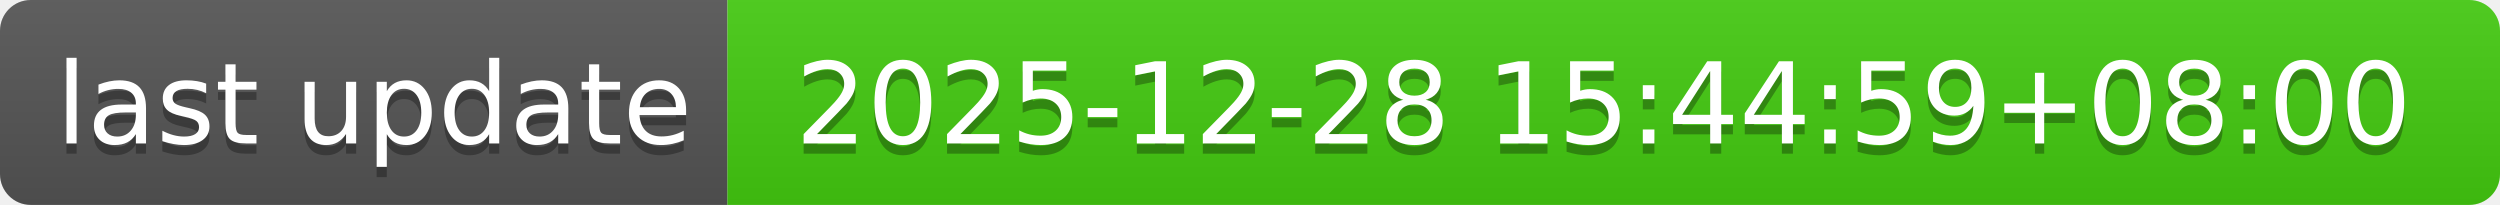
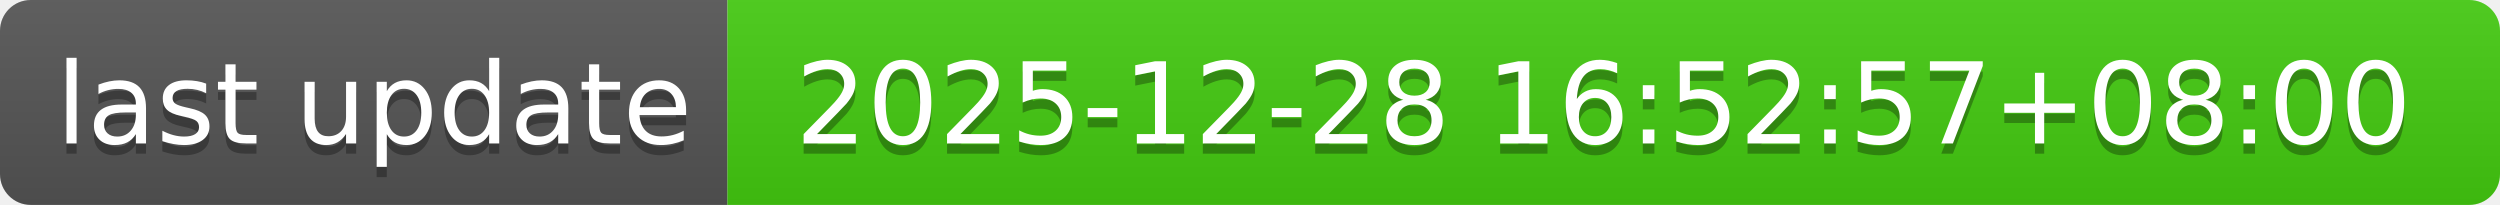
- <svg xmlns="http://www.w3.org/2000/svg" width="244" height="20" role="img" aria-label="last update: 2025-12-28 15:44:59+08:00">
+ <svg xmlns="http://www.w3.org/2000/svg" width="244" height="20" role="img" aria-label="last update: 2025-12-28 16:52:57+08:00">
  <linearGradient id="s" x2="0" y2="100%">
    <stop offset="0" stop-color="#bbb" stop-opacity=".1" />
    <stop offset="1" stop-opacity=".1" />
  </linearGradient>
  <clipPath id="r">
    <rect width="244" height="20" rx="3" fill="#fff" />
  </clipPath>
  <g clip-path="url(#r)">
    <rect width="71" height="20" fill="#555" />
    <rect x="71" width="173" height="20" fill="#4c1" />
    <rect width="244" height="20" fill="url(#s)" />
  </g>
  <g fill="#fff" text-anchor="middle" font-family="Verdana,Geneva,DejaVu Sans,sans-serif" text-rendering="geometricPrecision" font-size="110">
    <text aria-hidden="true" x="365" y="150" fill="#010101" fill-opacity=".3" transform="scale(.1)" textLength="610">last update</text>
    <text x="365" y="140" transform="scale(.1)" fill="#fff" textLength="610">last update</text>
-     <text aria-hidden="true" x="1565" y="150" fill="#010101" fill-opacity=".3" transform="scale(.1)" textLength="1630">2025-12-28 15:44:59+08:00</text>
-     <text x="1565" y="140" transform="scale(.1)" fill="#fff" textLength="1630">2025-12-28 15:44:59+08:00</text>
+     <text aria-hidden="true" x="1565" y="150" fill="#010101" fill-opacity=".3" transform="scale(.1)" textLength="1630">2025-12-28 16:52:57+08:00</text>
+     <text x="1565" y="140" transform="scale(.1)" fill="#fff" textLength="1630">2025-12-28 16:52:57+08:00</text>
  </g>
</svg>
